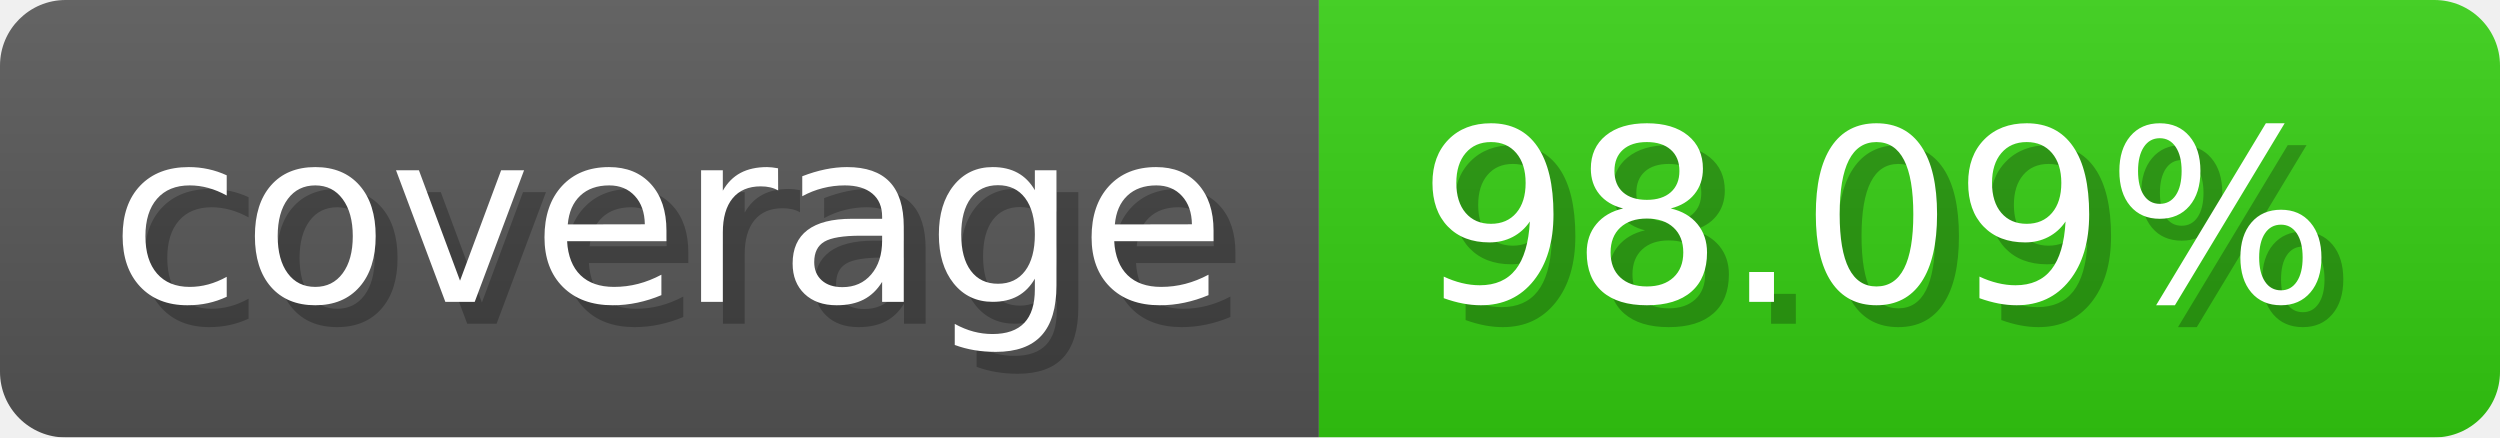
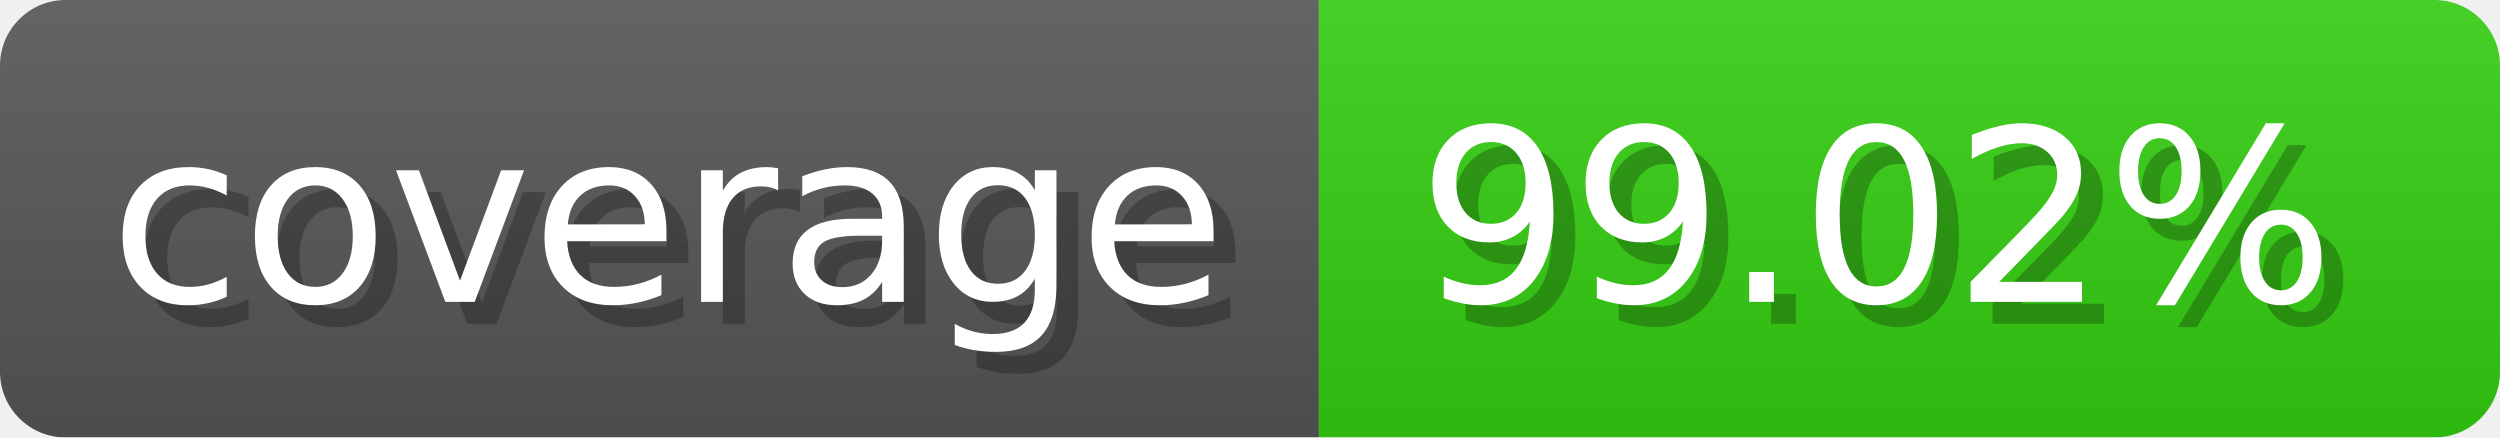
- <svg xmlns="http://www.w3.org/2000/svg" width="114.3" height="20" viewBox="0 0 1143 200" role="img" aria-label="coverage: 98.09%">
-   <linearGradient id="GaWKp" x2="0" y2="100%">
+ <svg xmlns="http://www.w3.org/2000/svg" width="114.3" height="20" viewBox="0 0 1143 200" role="img" aria-label="coverage: 99.02%">
+   <linearGradient id="vJgfe" x2="0" y2="100%">
    <stop offset="0" stop-opacity=".1" stop-color="#EEE" />
    <stop offset="1" stop-opacity=".1" />
  </linearGradient>
-   <mask id="zgDHZ">
+   <mask id="RNgut">
    <rect width="1143" height="200" rx="30" fill="#FFF" />
  </mask>
-   <g mask="url(#zgDHZ)">
+   <g mask="url(#RNgut)">
    <rect width="603" height="200" fill="#555" />
    <rect width="540" height="200" fill="#3C1" x="603" />
-     <rect width="1143" height="200" fill="url(#GaWKp)" />
+     <rect width="1143" height="200" fill="url(#vJgfe)" />
  </g>
  <g aria-hidden="true" fill="#fff" text-anchor="start" font-family="Verdana,DejaVu Sans,sans-serif" font-size="110">
    <text x="60" y="148" textLength="503" fill="#000" opacity="0.25">coverage</text>
    <text x="50" y="138" textLength="503">coverage</text>
-     <text x="658" y="148" textLength="440" fill="#000" opacity="0.25">98.09%</text>
-     <text x="648" y="138" textLength="440">98.09%</text>
+     <text x="658" y="148" textLength="440" fill="#000" opacity="0.25">99.02%</text>
+     <text x="648" y="138" textLength="440">99.02%</text>
  </g>
</svg>
